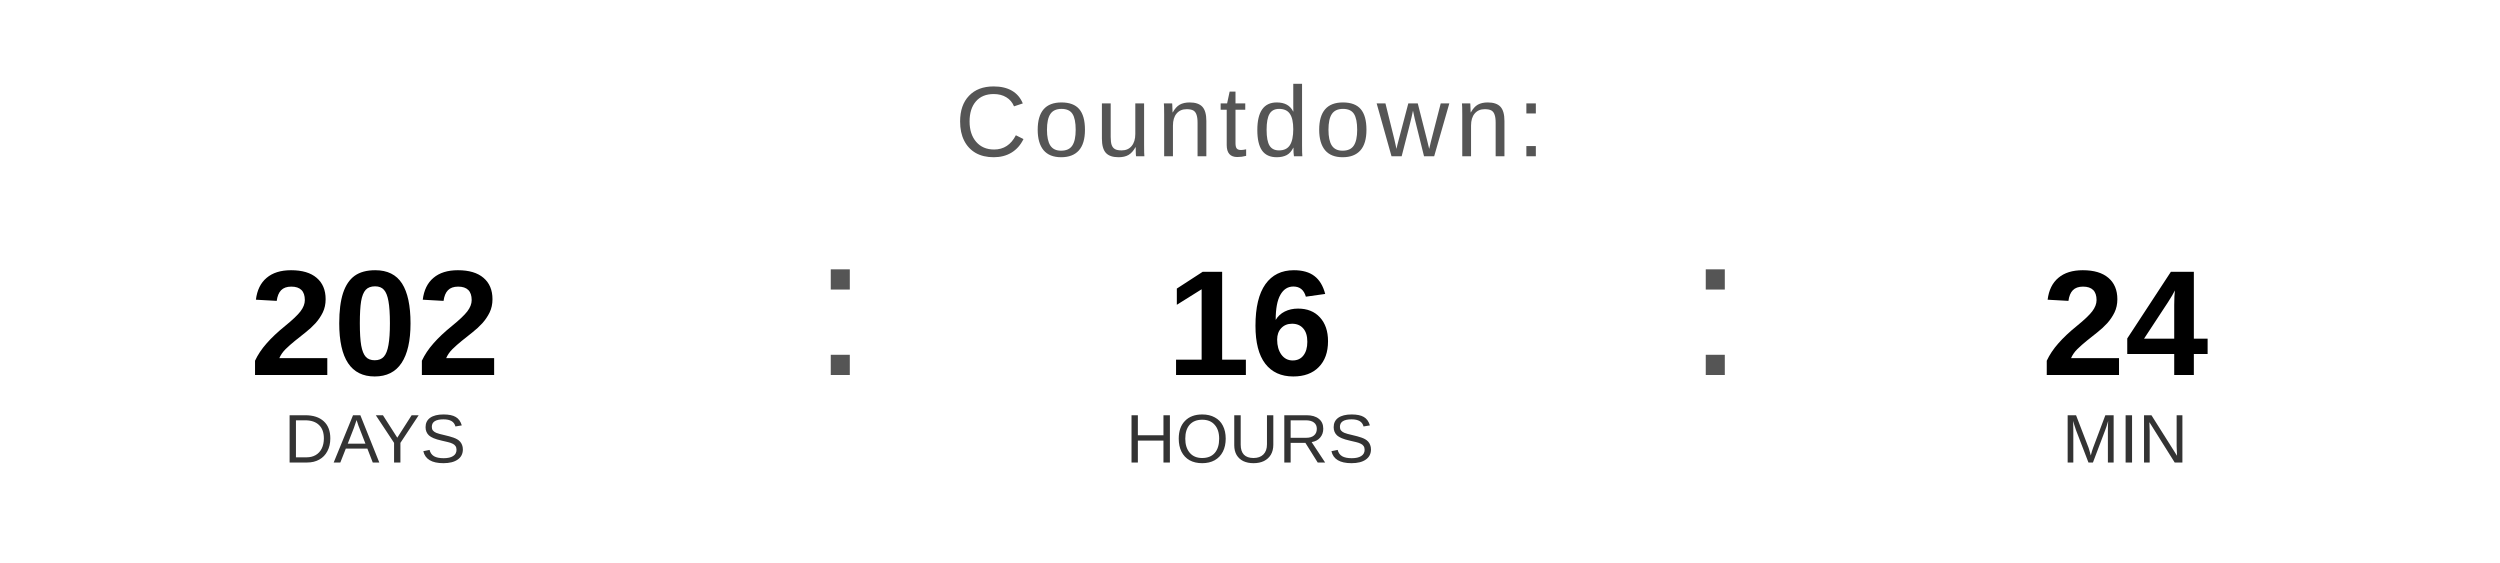
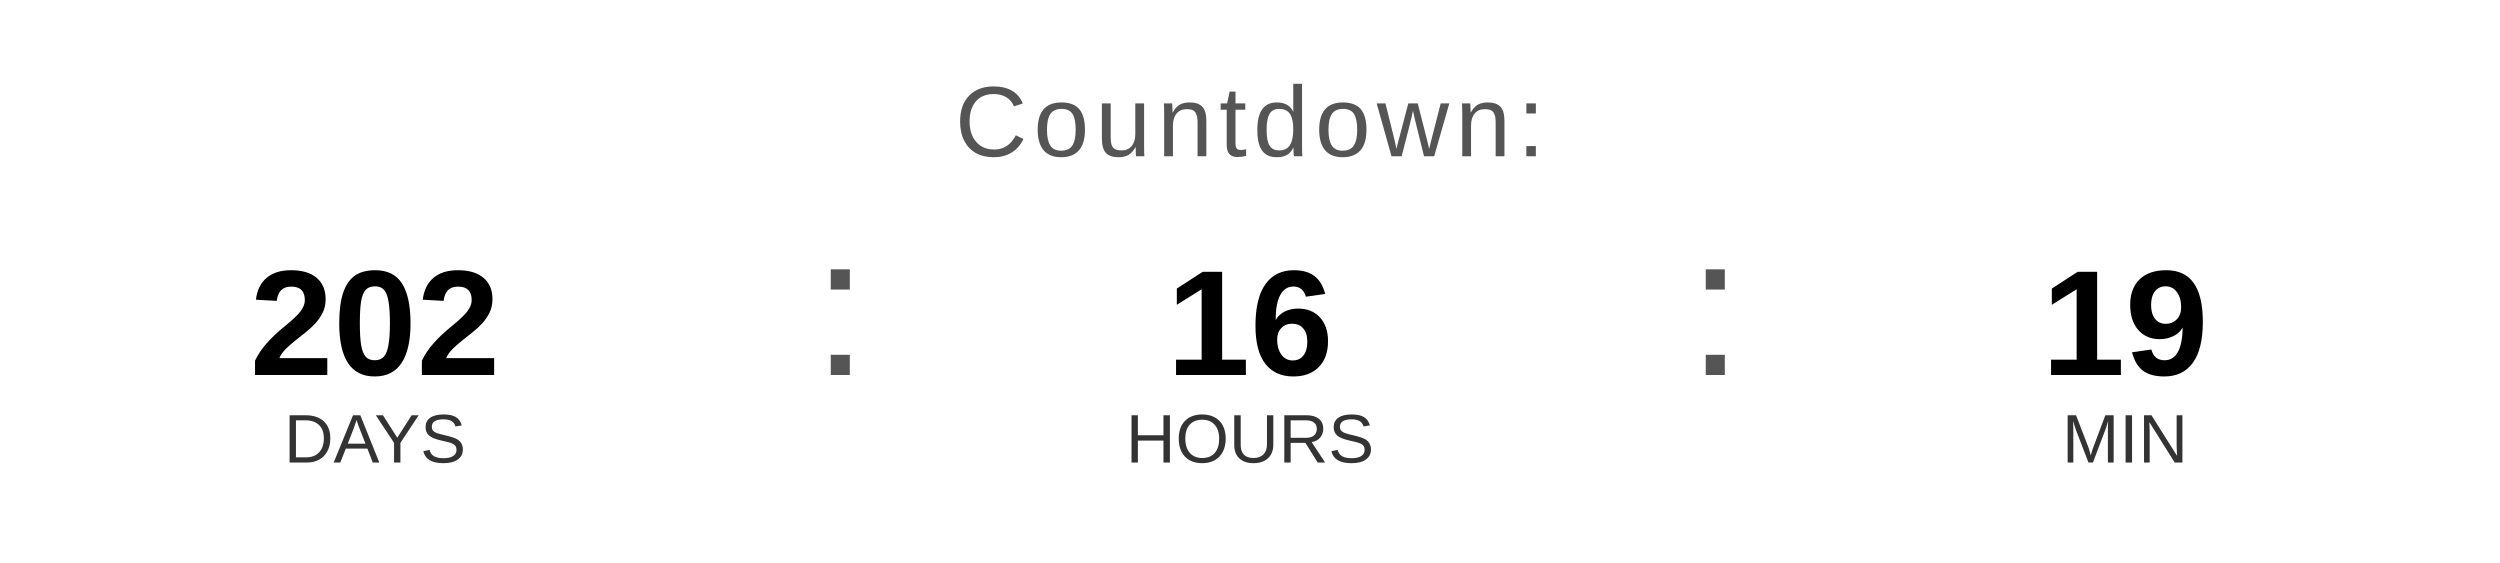
<svg xmlns="http://www.w3.org/2000/svg" width="400" height="90" viewBox="0 0 400 90">
  <text x="200" y="25" font-family="Arial, Helvetica, sans-serif" font-size="16" fill="#555555" text-anchor="middle" letter-spacing="1">
    Countdown:
  </text>
  <text x="60" y="60" font-family="Arial, Helvetica, sans-serif" font-size="24" font-weight="bold" fill="#000000" text-anchor="middle">202</text>
  <text x="60" y="74" font-family="Arial, Helvetica, sans-serif" font-size="11" fill="#333333" text-anchor="middle">DAYS</text>
  <text x="130" y="60" font-family="Arial, sans-serif" font-size="32" fill="#555555">:</text>
  <text x="200" y="60" font-family="Arial, Helvetica, sans-serif" font-size="24" font-weight="bold" fill="#000000" text-anchor="middle">16</text>
  <text x="200" y="74" font-family="Arial, Helvetica, sans-serif" font-size="11" fill="#333333" text-anchor="middle">HOURS</text>
  <text x="270" y="60" font-family="Arial, sans-serif" font-size="32" fill="#555555">:</text>
-   <text x="340" y="60" font-family="Arial, Helvetica, sans-serif" font-size="24" font-weight="bold" fill="#000000" text-anchor="middle">24</text>
+   <text x="340" y="60" font-family="Arial, Helvetica, sans-serif" font-size="24" font-weight="bold" fill="#000000" text-anchor="middle">19</text>
  <text x="340" y="74" font-family="Arial, Helvetica, sans-serif" font-size="11" fill="#333333" text-anchor="middle">MIN</text>
</svg>
